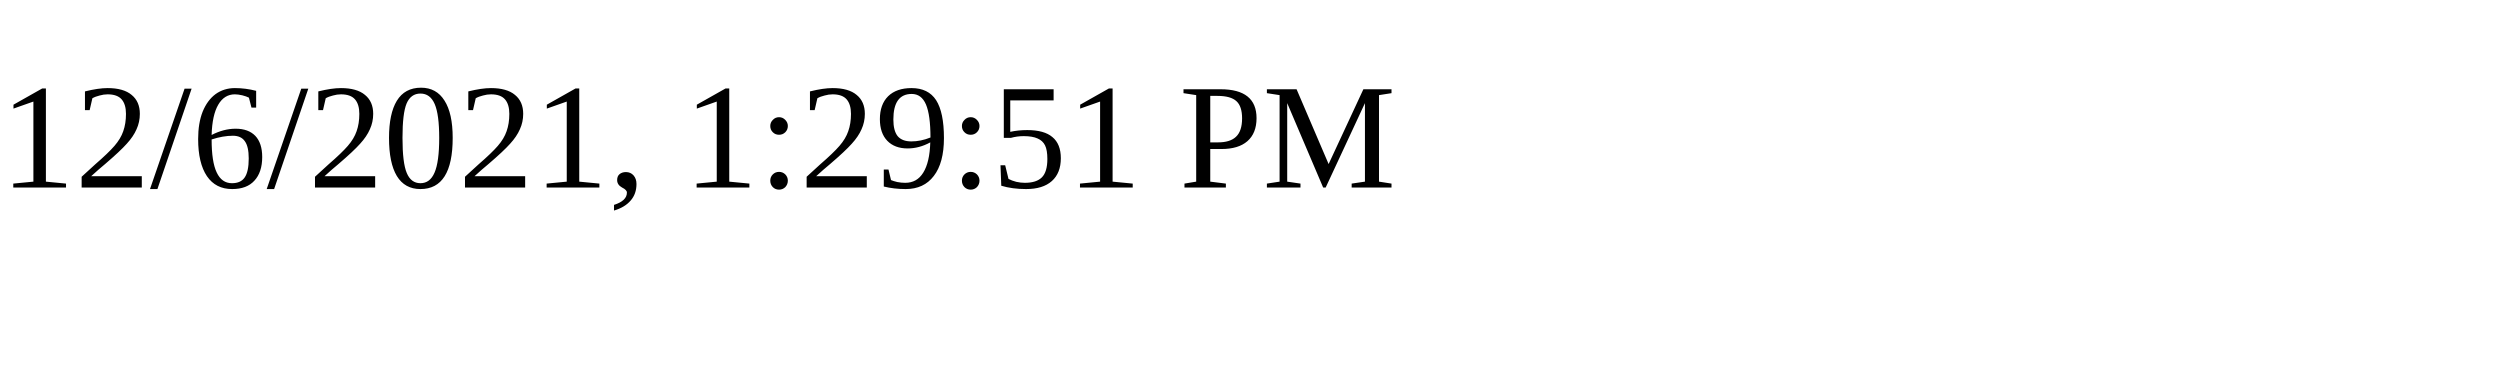
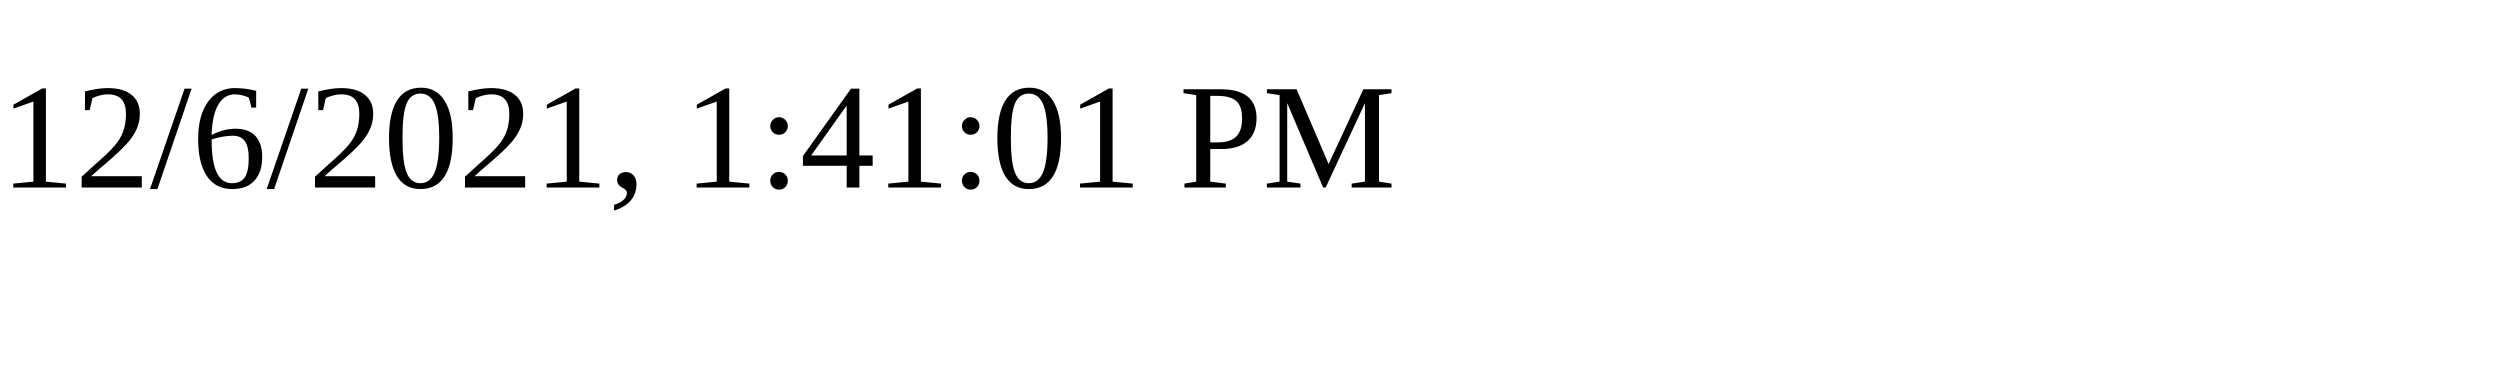
<svg xmlns="http://www.w3.org/2000/svg" height="30" width="200">
-   <text x="0" y="15">12/6/2021, 1:29:51 PM</text>
+   <text x="0" y="15">12/6/2021, 1:41:01 PM</text>
</svg>
